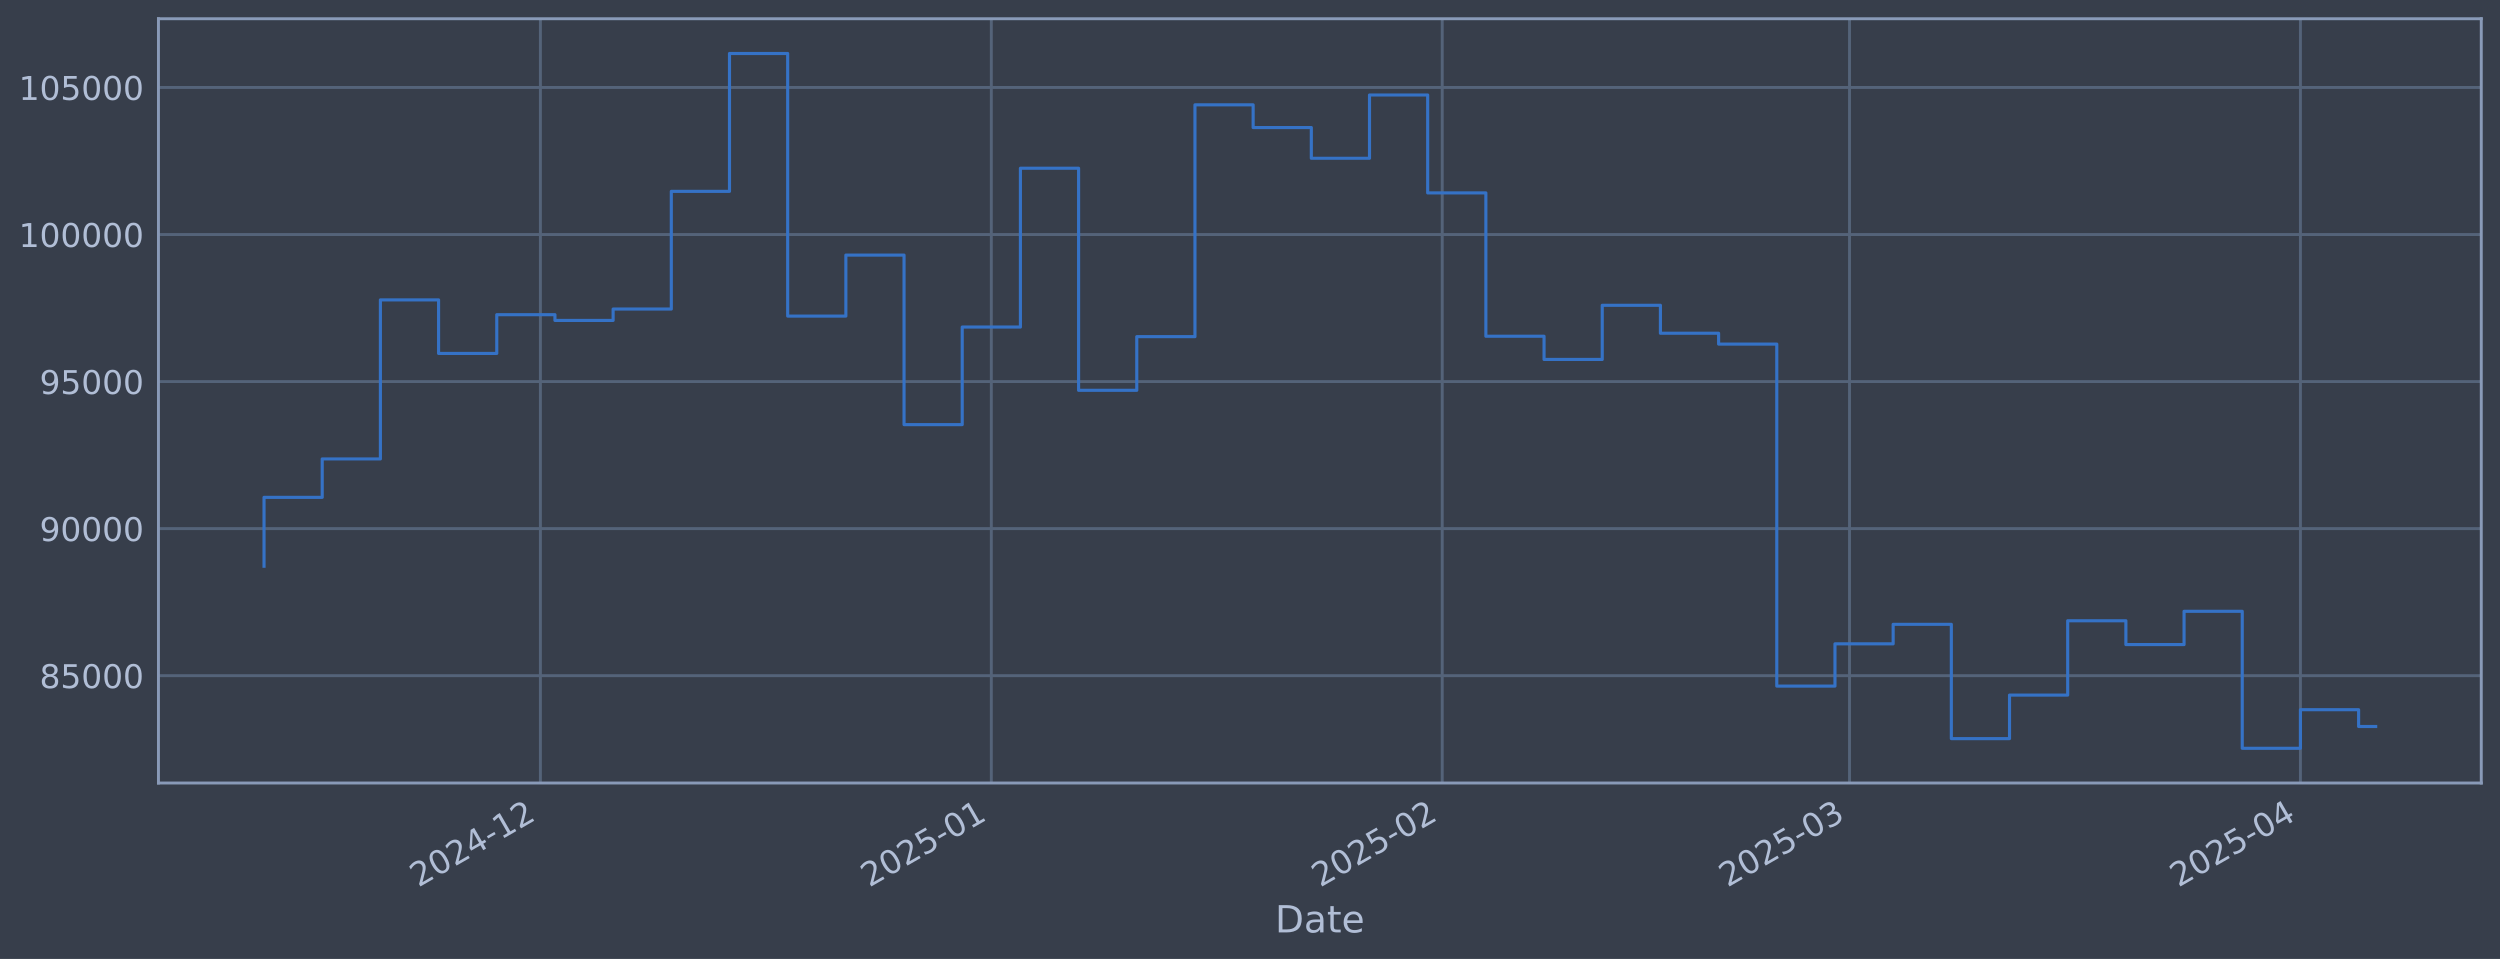
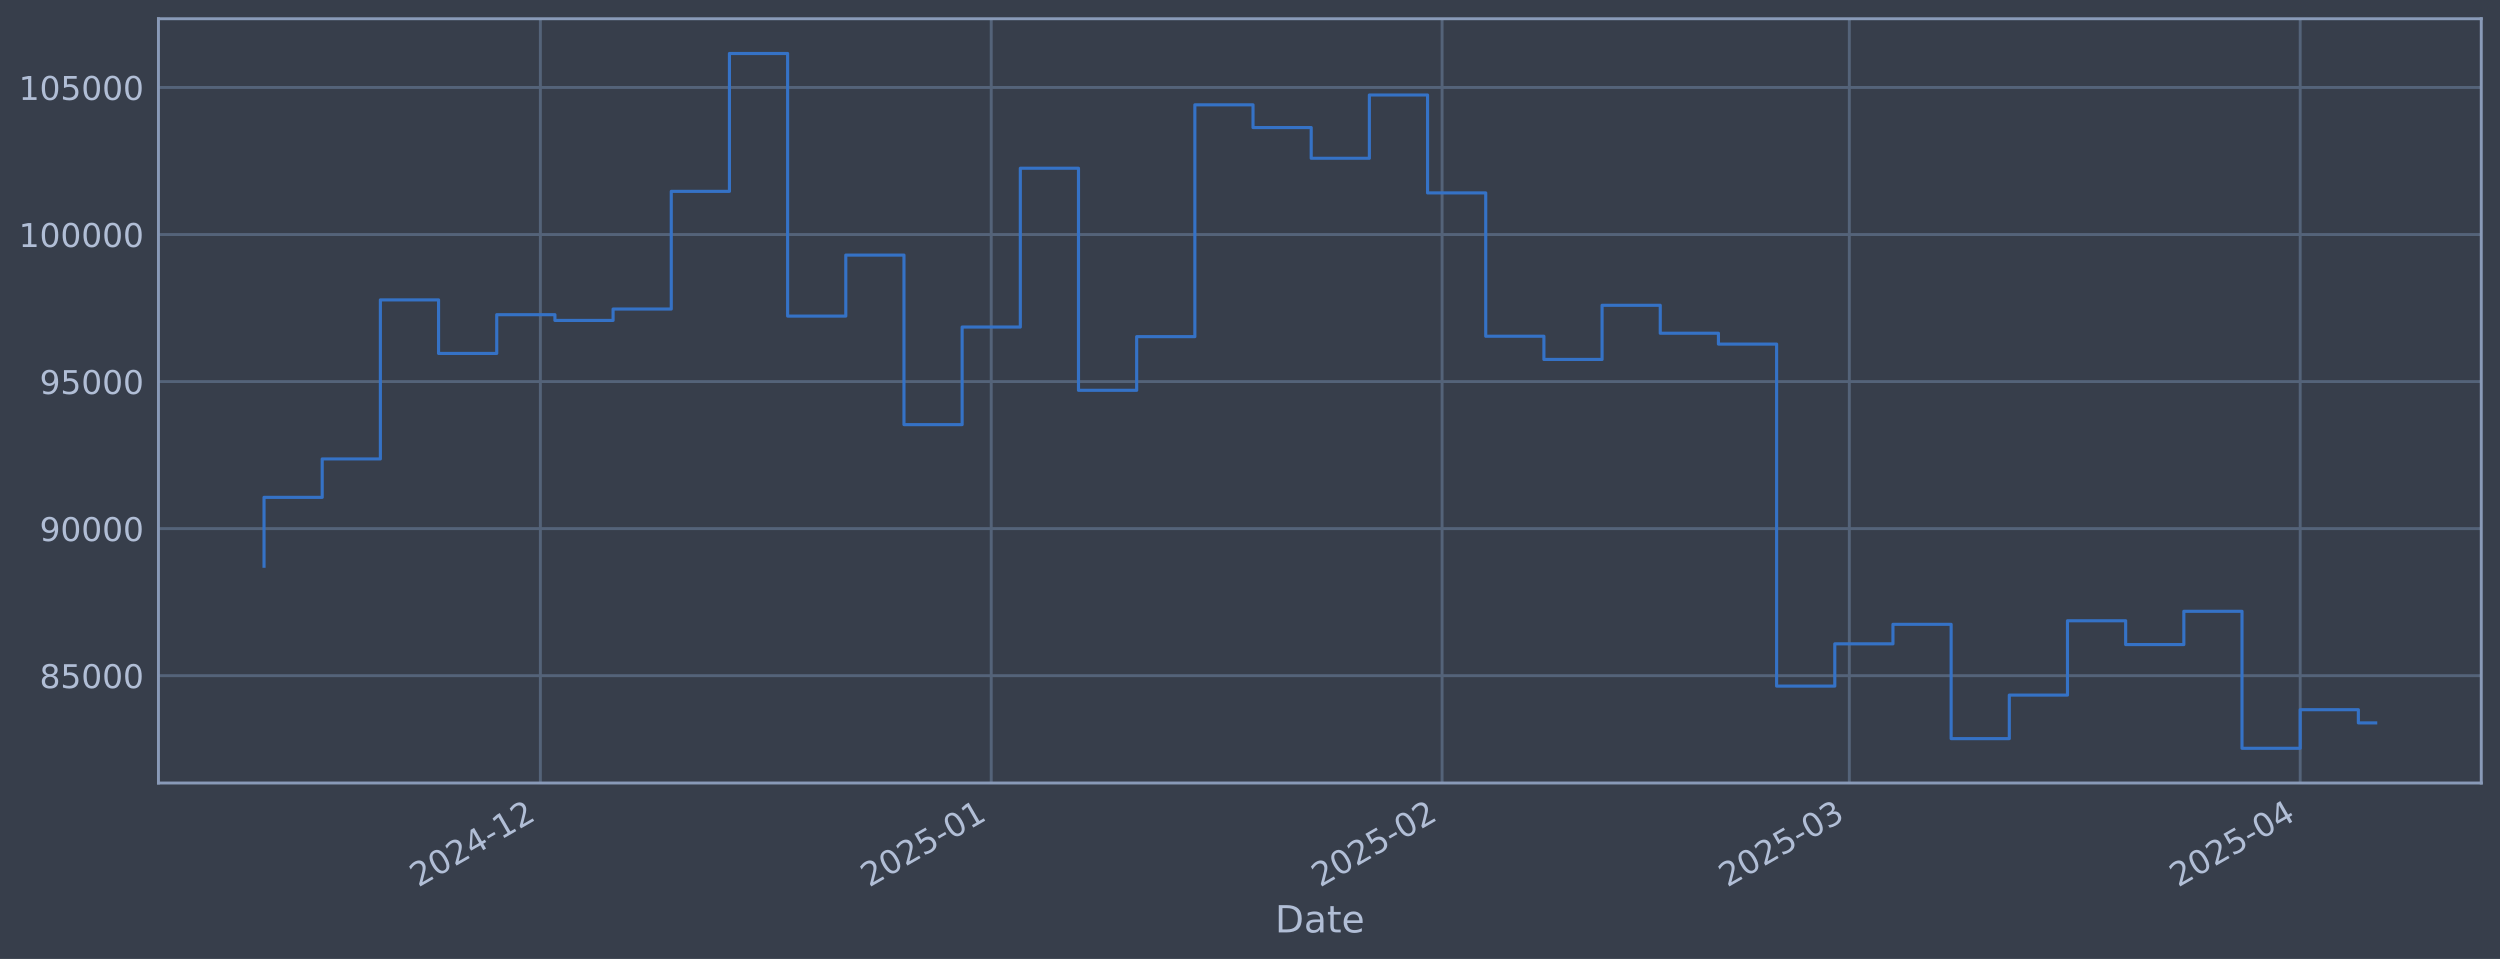
<svg xmlns="http://www.w3.org/2000/svg" xmlns:xlink="http://www.w3.org/1999/xlink" width="960.9pt" height="368.58pt" viewBox="0 0 960.9 368.58" version="1.1">
  <defs>
    <style type="text/css">*{stroke-linejoin: round; stroke-linecap: butt}</style>
  </defs>
  <g id="figure_1">
    <g id="patch_1">
      <path d="M 0 368.58  L 960.9 368.58  L 960.9 0  L 0 0  z " style="fill: #373e4b" />
    </g>
    <g id="axes_1">
      <g id="patch_2">
        <path d="M 60.901 300.96  L 953.701 300.96  L 953.701 7.2  L 60.901 7.2  z " style="fill: #373e4b" />
      </g>
      <g id="matplotlib.axis_1">
        <g id="xtick_1">
          <g id="line2d_1">
-             <path d="M 207.707 300.96  L 207.707 7.2  " clip-path="url(#p257afb18f4)" style="fill: none; stroke: #546379; stroke-width: 1.12; stroke-linecap: square" />
+             <path d="M 207.695 300.96  L 207.695 7.2  " clip-path="url(#p0a86eaaa32)" style="fill: none; stroke: #546379; stroke-width: 1.12; stroke-linecap: square" />
          </g>
          <g id="line2d_2" />
          <g id="text_1">
-             <g style="fill: #b1bed6" transform="translate(160.804 341.1745) rotate(-30) scale(0.126 -0.126)">
+             <g style="fill: #b1bed6" transform="translate(160.7916 341.1745) rotate(-30) scale(0.126 -0.126)">
              <defs>
                <path id="DejaVuSans-32" d="M 1228 531  L 3431 531  L 3431 0  L 469 0  L 469 531  Q 828 903 1448 1529  Q 2069 2156 2228 2338  Q 2531 2678 2651 2914  Q 2772 3150 2772 3378  Q 2772 3750 2511 3984  Q 2250 4219 1831 4219  Q 1534 4219 1204 4116  Q 875 4013 500 3803  L 500 4441  Q 881 4594 1212 4672  Q 1544 4750 1819 4750  Q 2544 4750 2975 4387  Q 3406 4025 3406 3419  Q 3406 3131 3298 2873  Q 3191 2616 2906 2266  Q 2828 2175 2409 1742  Q 1991 1309 1228 531  z " transform="scale(0.015625)" />
                <path id="DejaVuSans-30" d="M 2034 4250  Q 1547 4250 1301 3770  Q 1056 3291 1056 2328  Q 1056 1369 1301 889  Q 1547 409 2034 409  Q 2525 409 2770 889  Q 3016 1369 3016 2328  Q 3016 3291 2770 3770  Q 2525 4250 2034 4250  z M 2034 4750  Q 2819 4750 3233 4129  Q 3647 3509 3647 2328  Q 3647 1150 3233 529  Q 2819 -91 2034 -91  Q 1250 -91 836 529  Q 422 1150 422 2328  Q 422 3509 836 4129  Q 1250 4750 2034 4750  z " transform="scale(0.015625)" />
                <path id="DejaVuSans-34" d="M 2419 4116  L 825 1625  L 2419 1625  L 2419 4116  z M 2253 4666  L 3047 4666  L 3047 1625  L 3713 1625  L 3713 1100  L 3047 1100  L 3047 0  L 2419 0  L 2419 1100  L 313 1100  L 313 1709  L 2253 4666  z " transform="scale(0.015625)" />
                <path id="DejaVuSans-2d" d="M 313 2009  L 1997 2009  L 1997 1497  L 313 1497  L 313 2009  z " transform="scale(0.015625)" />
                <path id="DejaVuSans-31" d="M 794 531  L 1825 531  L 1825 4091  L 703 3866  L 703 4441  L 1819 4666  L 2450 4666  L 2450 531  L 3481 531  L 3481 0  L 794 0  L 794 531  z " transform="scale(0.015625)" />
              </defs>
              <use xlink:href="#DejaVuSans-32" />
              <use xlink:href="#DejaVuSans-30" transform="translate(63.62305 0)" />
              <use xlink:href="#DejaVuSans-32" transform="translate(127.2461 0)" />
              <use xlink:href="#DejaVuSans-34" transform="translate(190.8691 0)" />
              <use xlink:href="#DejaVuSans-2d" transform="translate(254.4922 0)" />
              <use xlink:href="#DejaVuSans-31" transform="translate(290.5762 0)" />
              <use xlink:href="#DejaVuSans-32" transform="translate(354.1992 0)" />
            </g>
          </g>
        </g>
        <g id="xtick_2">
          <g id="line2d_3">
-             <path d="M 381.022 300.96  L 381.022 7.2  " clip-path="url(#p257afb18f4)" style="fill: none; stroke: #546379; stroke-width: 1.12; stroke-linecap: square" />
+             <path d="M 380.989 300.96  L 380.989 7.2  " clip-path="url(#p0a86eaaa32)" style="fill: none; stroke: #546379; stroke-width: 1.12; stroke-linecap: square" />
          </g>
          <g id="line2d_4" />
          <g id="text_2">
-             <g style="fill: #b1bed6" transform="translate(334.1184 341.1745) rotate(-30) scale(0.126 -0.126)">
+             <g style="fill: #b1bed6" transform="translate(334.0856 341.1745) rotate(-30) scale(0.126 -0.126)">
              <defs>
                <path id="DejaVuSans-35" d="M 691 4666  L 3169 4666  L 3169 4134  L 1269 4134  L 1269 2991  Q 1406 3038 1543 3061  Q 1681 3084 1819 3084  Q 2600 3084 3056 2656  Q 3513 2228 3513 1497  Q 3513 744 3044 326  Q 2575 -91 1722 -91  Q 1428 -91 1123 -41  Q 819 9 494 109  L 494 744  Q 775 591 1075 516  Q 1375 441 1709 441  Q 2250 441 2565 725  Q 2881 1009 2881 1497  Q 2881 1984 2565 2268  Q 2250 2553 1709 2553  Q 1456 2553 1204 2497  Q 953 2441 691 2322  L 691 4666  z " transform="scale(0.015625)" />
              </defs>
              <use xlink:href="#DejaVuSans-32" />
              <use xlink:href="#DejaVuSans-30" transform="translate(63.62305 0)" />
              <use xlink:href="#DejaVuSans-32" transform="translate(127.2461 0)" />
              <use xlink:href="#DejaVuSans-35" transform="translate(190.8691 0)" />
              <use xlink:href="#DejaVuSans-2d" transform="translate(254.4922 0)" />
              <use xlink:href="#DejaVuSans-30" transform="translate(290.5762 0)" />
              <use xlink:href="#DejaVuSans-31" transform="translate(354.1992 0)" />
            </g>
          </g>
        </g>
        <g id="xtick_3">
          <g id="line2d_5">
-             <path d="M 554.336 300.96  L 554.336 7.2  " clip-path="url(#p257afb18f4)" style="fill: none; stroke: #546379; stroke-width: 1.12; stroke-linecap: square" />
+             <path d="M 554.283 300.96  L 554.283 7.2  " clip-path="url(#p0a86eaaa32)" style="fill: none; stroke: #546379; stroke-width: 1.12; stroke-linecap: square" />
          </g>
          <g id="line2d_6" />
          <g id="text_3">
-             <g style="fill: #b1bed6" transform="translate(507.4328 341.1745) rotate(-30) scale(0.126 -0.126)">
+             <g style="fill: #b1bed6" transform="translate(507.3797 341.1745) rotate(-30) scale(0.126 -0.126)">
              <use xlink:href="#DejaVuSans-32" />
              <use xlink:href="#DejaVuSans-30" transform="translate(63.62305 0)" />
              <use xlink:href="#DejaVuSans-32" transform="translate(127.2461 0)" />
              <use xlink:href="#DejaVuSans-35" transform="translate(190.8691 0)" />
              <use xlink:href="#DejaVuSans-2d" transform="translate(254.4922 0)" />
              <use xlink:href="#DejaVuSans-30" transform="translate(290.5762 0)" />
              <use xlink:href="#DejaVuSans-32" transform="translate(354.1992 0)" />
            </g>
          </g>
        </g>
        <g id="xtick_4">
          <g id="line2d_7">
-             <path d="M 710.878 300.96  L 710.878 7.2  " clip-path="url(#p257afb18f4)" style="fill: none; stroke: #546379; stroke-width: 1.12; stroke-linecap: square" />
+             <path d="M 710.807 300.96  L 710.807 7.2  " clip-path="url(#p0a86eaaa32)" style="fill: none; stroke: #546379; stroke-width: 1.12; stroke-linecap: square" />
          </g>
          <g id="line2d_8" />
          <g id="text_4">
-             <g style="fill: #b1bed6" transform="translate(663.9748 341.1745) rotate(-30) scale(0.126 -0.126)">
+             <g style="fill: #b1bed6" transform="translate(663.9034 341.1745) rotate(-30) scale(0.126 -0.126)">
              <defs>
                <path id="DejaVuSans-33" d="M 2597 2516  Q 3050 2419 3304 2112  Q 3559 1806 3559 1356  Q 3559 666 3084 287  Q 2609 -91 1734 -91  Q 1441 -91 1130 -33  Q 819 25 488 141  L 488 750  Q 750 597 1062 519  Q 1375 441 1716 441  Q 2309 441 2620 675  Q 2931 909 2931 1356  Q 2931 1769 2642 2001  Q 2353 2234 1838 2234  L 1294 2234  L 1294 2753  L 1863 2753  Q 2328 2753 2575 2939  Q 2822 3125 2822 3475  Q 2822 3834 2567 4026  Q 2313 4219 1838 4219  Q 1578 4219 1281 4162  Q 984 4106 628 3988  L 628 4550  Q 988 4650 1302 4700  Q 1616 4750 1894 4750  Q 2613 4750 3031 4423  Q 3450 4097 3450 3541  Q 3450 3153 3228 2886  Q 3006 2619 2597 2516  z " transform="scale(0.015625)" />
              </defs>
              <use xlink:href="#DejaVuSans-32" />
              <use xlink:href="#DejaVuSans-30" transform="translate(63.62305 0)" />
              <use xlink:href="#DejaVuSans-32" transform="translate(127.2461 0)" />
              <use xlink:href="#DejaVuSans-35" transform="translate(190.8691 0)" />
              <use xlink:href="#DejaVuSans-2d" transform="translate(254.4922 0)" />
              <use xlink:href="#DejaVuSans-30" transform="translate(290.5762 0)" />
              <use xlink:href="#DejaVuSans-33" transform="translate(354.1992 0)" />
            </g>
          </g>
        </g>
        <g id="xtick_5">
          <g id="line2d_9">
-             <path d="M 884.192 300.96  L 884.192 7.2  " clip-path="url(#p257afb18f4)" style="fill: none; stroke: #546379; stroke-width: 1.12; stroke-linecap: square" />
+             <path d="M 884.101 300.96  L 884.101 7.2  " clip-path="url(#p0a86eaaa32)" style="fill: none; stroke: #546379; stroke-width: 1.12; stroke-linecap: square" />
          </g>
          <g id="line2d_10" />
          <g id="text_5">
-             <g style="fill: #b1bed6" transform="translate(837.2892 341.1745) rotate(-30) scale(0.126 -0.126)">
+             <g style="fill: #b1bed6" transform="translate(837.1975 341.1745) rotate(-30) scale(0.126 -0.126)">
              <use xlink:href="#DejaVuSans-32" />
              <use xlink:href="#DejaVuSans-30" transform="translate(63.62305 0)" />
              <use xlink:href="#DejaVuSans-32" transform="translate(127.2461 0)" />
              <use xlink:href="#DejaVuSans-35" transform="translate(190.8691 0)" />
              <use xlink:href="#DejaVuSans-2d" transform="translate(254.4922 0)" />
              <use xlink:href="#DejaVuSans-30" transform="translate(290.5762 0)" />
              <use xlink:href="#DejaVuSans-34" transform="translate(354.1992 0)" />
            </g>
          </g>
        </g>
        <g id="text_6">
          <g style="fill: #b1bed6" transform="translate(490.0914 358.3856) scale(0.144 -0.144)">
            <defs>
              <path id="DejaVuSans-44" d="M 1259 4147  L 1259 519  L 2022 519  Q 2988 519 3436 956  Q 3884 1394 3884 2338  Q 3884 3275 3436 3711  Q 2988 4147 2022 4147  L 1259 4147  z M 628 4666  L 1925 4666  Q 3281 4666 3915 4102  Q 4550 3538 4550 2338  Q 4550 1131 3912 565  Q 3275 0 1925 0  L 628 0  L 628 4666  z " transform="scale(0.015625)" />
              <path id="DejaVuSans-61" d="M 2194 1759  Q 1497 1759 1228 1600  Q 959 1441 959 1056  Q 959 750 1161 570  Q 1363 391 1709 391  Q 2188 391 2477 730  Q 2766 1069 2766 1631  L 2766 1759  L 2194 1759  z M 3341 1997  L 3341 0  L 2766 0  L 2766 531  Q 2569 213 2275 61  Q 1981 -91 1556 -91  Q 1019 -91 701 211  Q 384 513 384 1019  Q 384 1609 779 1909  Q 1175 2209 1959 2209  L 2766 2209  L 2766 2266  Q 2766 2663 2505 2880  Q 2244 3097 1772 3097  Q 1472 3097 1187 3025  Q 903 2953 641 2809  L 641 3341  Q 956 3463 1253 3523  Q 1550 3584 1831 3584  Q 2591 3584 2966 3190  Q 3341 2797 3341 1997  z " transform="scale(0.015625)" />
              <path id="DejaVuSans-74" d="M 1172 4494  L 1172 3500  L 2356 3500  L 2356 3053  L 1172 3053  L 1172 1153  Q 1172 725 1289 603  Q 1406 481 1766 481  L 2356 481  L 2356 0  L 1766 0  Q 1100 0 847 248  Q 594 497 594 1153  L 594 3053  L 172 3053  L 172 3500  L 594 3500  L 594 4494  L 1172 4494  z " transform="scale(0.015625)" />
              <path id="DejaVuSans-65" d="M 3597 1894  L 3597 1613  L 953 1613  Q 991 1019 1311 708  Q 1631 397 2203 397  Q 2534 397 2845 478  Q 3156 559 3463 722  L 3463 178  Q 3153 47 2828 -22  Q 2503 -91 2169 -91  Q 1331 -91 842 396  Q 353 884 353 1716  Q 353 2575 817 3079  Q 1281 3584 2069 3584  Q 2775 3584 3186 3129  Q 3597 2675 3597 1894  z M 3022 2063  Q 3016 2534 2758 2815  Q 2500 3097 2075 3097  Q 1594 3097 1305 2825  Q 1016 2553 972 2059  L 3022 2063  z " transform="scale(0.015625)" />
            </defs>
            <use xlink:href="#DejaVuSans-44" />
            <use xlink:href="#DejaVuSans-61" transform="translate(77.00195 0)" />
            <use xlink:href="#DejaVuSans-74" transform="translate(138.2812 0)" />
            <use xlink:href="#DejaVuSans-65" transform="translate(177.4902 0)" />
          </g>
        </g>
      </g>
      <g id="matplotlib.axis_2">
        <g id="ytick_1">
          <g id="line2d_11">
-             <path d="M 60.901 259.699  L 953.701 259.699  " clip-path="url(#p257afb18f4)" style="fill: none; stroke: #546379; stroke-width: 1.12; stroke-linecap: square" />
+             <path d="M 60.901 259.699  L 953.701 259.699  " clip-path="url(#p0a86eaaa32)" style="fill: none; stroke: #546379; stroke-width: 1.12; stroke-linecap: square" />
          </g>
          <g id="line2d_12" />
          <g id="text_7">
            <g style="fill: #b1bed6" transform="translate(15.21675 264.4865) scale(0.126 -0.126)">
              <defs>
                <path id="DejaVuSans-38" d="M 2034 2216  Q 1584 2216 1326 1975  Q 1069 1734 1069 1313  Q 1069 891 1326 650  Q 1584 409 2034 409  Q 2484 409 2743 651  Q 3003 894 3003 1313  Q 3003 1734 2745 1975  Q 2488 2216 2034 2216  z M 1403 2484  Q 997 2584 770 2862  Q 544 3141 544 3541  Q 544 4100 942 4425  Q 1341 4750 2034 4750  Q 2731 4750 3128 4425  Q 3525 4100 3525 3541  Q 3525 3141 3298 2862  Q 3072 2584 2669 2484  Q 3125 2378 3379 2068  Q 3634 1759 3634 1313  Q 3634 634 3220 271  Q 2806 -91 2034 -91  Q 1263 -91 848 271  Q 434 634 434 1313  Q 434 1759 690 2068  Q 947 2378 1403 2484  z M 1172 3481  Q 1172 3119 1398 2916  Q 1625 2713 2034 2713  Q 2441 2713 2670 2916  Q 2900 3119 2900 3481  Q 2900 3844 2670 4047  Q 2441 4250 2034 4250  Q 1625 4250 1398 4047  Q 1172 3844 1172 3481  z " transform="scale(0.015625)" />
              </defs>
              <use xlink:href="#DejaVuSans-38" />
              <use xlink:href="#DejaVuSans-35" transform="translate(63.62305 0)" />
              <use xlink:href="#DejaVuSans-30" transform="translate(127.2461 0)" />
              <use xlink:href="#DejaVuSans-30" transform="translate(190.8691 0)" />
              <use xlink:href="#DejaVuSans-30" transform="translate(254.4922 0)" />
            </g>
          </g>
        </g>
        <g id="ytick_2">
          <g id="line2d_13">
-             <path d="M 60.901 203.18  L 953.701 203.18  " clip-path="url(#p257afb18f4)" style="fill: none; stroke: #546379; stroke-width: 1.12; stroke-linecap: square" />
+             <path d="M 60.901 203.18  L 953.701 203.18  " clip-path="url(#p0a86eaaa32)" style="fill: none; stroke: #546379; stroke-width: 1.12; stroke-linecap: square" />
          </g>
          <g id="line2d_14" />
          <g id="text_8">
            <g style="fill: #b1bed6" transform="translate(15.21675 207.9667) scale(0.126 -0.126)">
              <defs>
                <path id="DejaVuSans-39" d="M 703 97  L 703 672  Q 941 559 1184 500  Q 1428 441 1663 441  Q 2288 441 2617 861  Q 2947 1281 2994 2138  Q 2813 1869 2534 1725  Q 2256 1581 1919 1581  Q 1219 1581 811 2004  Q 403 2428 403 3163  Q 403 3881 828 4315  Q 1253 4750 1959 4750  Q 2769 4750 3195 4129  Q 3622 3509 3622 2328  Q 3622 1225 3098 567  Q 2575 -91 1691 -91  Q 1453 -91 1209 -44  Q 966 3 703 97  z M 1959 2075  Q 2384 2075 2632 2365  Q 2881 2656 2881 3163  Q 2881 3666 2632 3958  Q 2384 4250 1959 4250  Q 1534 4250 1286 3958  Q 1038 3666 1038 3163  Q 1038 2656 1286 2365  Q 1534 2075 1959 2075  z " transform="scale(0.015625)" />
              </defs>
              <use xlink:href="#DejaVuSans-39" />
              <use xlink:href="#DejaVuSans-30" transform="translate(63.62305 0)" />
              <use xlink:href="#DejaVuSans-30" transform="translate(127.2461 0)" />
              <use xlink:href="#DejaVuSans-30" transform="translate(190.8691 0)" />
              <use xlink:href="#DejaVuSans-30" transform="translate(254.4922 0)" />
            </g>
          </g>
        </g>
        <g id="ytick_3">
          <g id="line2d_15">
-             <path d="M 60.901 146.66  L 953.701 146.66  " clip-path="url(#p257afb18f4)" style="fill: none; stroke: #546379; stroke-width: 1.12; stroke-linecap: square" />
+             <path d="M 60.901 146.66  L 953.701 146.66  " clip-path="url(#p0a86eaaa32)" style="fill: none; stroke: #546379; stroke-width: 1.12; stroke-linecap: square" />
          </g>
          <g id="line2d_16" />
          <g id="text_9">
            <g style="fill: #b1bed6" transform="translate(15.21675 151.4469) scale(0.126 -0.126)">
              <use xlink:href="#DejaVuSans-39" />
              <use xlink:href="#DejaVuSans-35" transform="translate(63.62305 0)" />
              <use xlink:href="#DejaVuSans-30" transform="translate(127.2461 0)" />
              <use xlink:href="#DejaVuSans-30" transform="translate(190.8691 0)" />
              <use xlink:href="#DejaVuSans-30" transform="translate(254.4922 0)" />
            </g>
          </g>
        </g>
        <g id="ytick_4">
          <g id="line2d_17">
-             <path d="M 60.901 90.14  L 953.701 90.14  " clip-path="url(#p257afb18f4)" style="fill: none; stroke: #546379; stroke-width: 1.12; stroke-linecap: square" />
+             <path d="M 60.901 90.14  L 953.701 90.14  " clip-path="url(#p0a86eaaa32)" style="fill: none; stroke: #546379; stroke-width: 1.12; stroke-linecap: square" />
          </g>
          <g id="line2d_18" />
          <g id="text_10">
            <g style="fill: #b1bed6" transform="translate(7.2 94.92705) scale(0.126 -0.126)">
              <use xlink:href="#DejaVuSans-31" />
              <use xlink:href="#DejaVuSans-30" transform="translate(63.62305 0)" />
              <use xlink:href="#DejaVuSans-30" transform="translate(127.2461 0)" />
              <use xlink:href="#DejaVuSans-30" transform="translate(190.8691 0)" />
              <use xlink:href="#DejaVuSans-30" transform="translate(254.4922 0)" />
              <use xlink:href="#DejaVuSans-30" transform="translate(318.1152 0)" />
            </g>
          </g>
        </g>
        <g id="ytick_5">
          <g id="line2d_19">
-             <path d="M 60.901 33.62  L 953.701 33.62  " clip-path="url(#p257afb18f4)" style="fill: none; stroke: #546379; stroke-width: 1.12; stroke-linecap: square" />
+             <path d="M 60.901 33.62  L 953.701 33.62  " clip-path="url(#p0a86eaaa32)" style="fill: none; stroke: #546379; stroke-width: 1.12; stroke-linecap: square" />
          </g>
          <g id="line2d_20" />
          <g id="text_11">
            <g style="fill: #b1bed6" transform="translate(7.2 38.40724) scale(0.126 -0.126)">
              <use xlink:href="#DejaVuSans-31" />
              <use xlink:href="#DejaVuSans-30" transform="translate(63.62305 0)" />
              <use xlink:href="#DejaVuSans-35" transform="translate(127.2461 0)" />
              <use xlink:href="#DejaVuSans-30" transform="translate(190.8691 0)" />
              <use xlink:href="#DejaVuSans-30" transform="translate(254.4922 0)" />
              <use xlink:href="#DejaVuSans-30" transform="translate(318.1152 0)" />
            </g>
          </g>
        </g>
      </g>
      <g id="line2d_21">
-         <path d="M 101.482 217.652  L 101.482 191.161  L 123.845 191.161  L 123.845 176.395  L 146.209 176.395  L 146.209 115.269  L 168.572 115.269  L 168.572 135.842  L 190.935 135.842  L 190.935 120.959  L 213.298 120.959  L 213.298 123.153  L 235.661 123.153  L 235.661 118.789  L 258.024 118.789  L 258.024 73.551  L 280.387 73.551  L 280.387 20.553  L 302.751 20.553  L 302.751 121.491  L 325.114 121.491  L 325.114 98.051  L 347.477 98.051  L 347.477 163.204  L 369.84 163.204  L 369.84 125.706  L 392.203 125.706  L 392.203 64.669  L 414.566 64.669  L 414.566 150.021  L 436.93 150.021  L 436.93 129.397  L 459.293 129.397  L 459.293 40.302  L 481.656 40.302  L 481.656 49.027  L 504.019 49.027  L 504.019 60.833  L 526.382 60.833  L 526.382 36.514  L 548.745 36.514  L 548.745 74.148  L 571.108 74.148  L 571.108 129.244  L 593.472 129.244  L 593.472 138.159  L 615.835 138.159  L 615.835 117.342  L 638.198 117.342  L 638.198 128.09  L 660.561 128.09  L 660.561 132.25  L 682.924 132.25  L 682.924 263.703  L 705.287 263.703  L 705.287 247.471  L 727.65 247.471  L 727.65 239.968  L 750.014 239.968  L 750.014 283.898  L 772.377 283.898  L 772.377 267.165  L 794.74 267.165  L 794.74 238.588  L 817.103 238.588  L 817.103 247.75  L 839.466 247.75  L 839.466 234.969  L 861.829 234.969  L 861.829 287.607  L 884.192 287.607  L 884.192 272.789  L 906.556 272.789  L 906.556 279.241  L 913.119 279.241  " clip-path="url(#p257afb18f4)" style="fill: none; stroke: #3572c6; stroke-width: 1.2; stroke-linecap: square" />
+         <path d="M 101.482 217.652  L 101.482 191.161  L 123.843 191.161  L 123.843 176.395  L 146.203 176.395  L 146.203 115.269  L 168.564 115.269  L 168.564 135.842  L 190.924 135.842  L 190.924 120.959  L 213.285 120.959  L 213.285 123.153  L 235.645 123.153  L 235.645 118.789  L 258.006 118.789  L 258.006 73.551  L 280.367 73.551  L 280.367 20.553  L 302.727 20.553  L 302.727 121.491  L 325.088 121.491  L 325.088 98.051  L 347.448 98.051  L 347.448 163.204  L 369.809 163.204  L 369.809 125.706  L 392.169 125.706  L 392.169 64.669  L 414.53 64.669  L 414.53 150.021  L 436.89 150.021  L 436.89 129.397  L 459.251 129.397  L 459.251 40.302  L 481.611 40.302  L 481.611 49.027  L 503.972 49.027  L 503.972 60.833  L 526.332 60.833  L 526.332 36.514  L 548.693 36.514  L 548.693 74.148  L 571.053 74.148  L 571.053 129.244  L 593.414 129.244  L 593.414 138.159  L 615.774 138.159  L 615.774 117.342  L 638.135 117.342  L 638.135 128.09  L 660.496 128.09  L 660.496 132.25  L 682.856 132.25  L 682.856 263.703  L 705.217 263.703  L 705.217 247.471  L 727.577 247.471  L 727.577 239.968  L 749.938 239.968  L 749.938 283.898  L 772.298 283.898  L 772.298 267.165  L 794.659 267.165  L 794.659 238.588  L 817.019 238.588  L 817.019 247.75  L 839.38 247.75  L 839.38 234.969  L 861.74 234.969  L 861.74 287.607  L 884.101 287.607  L 884.101 272.789  L 906.461 272.789  L 906.461 277.844  L 913.119 277.844  " clip-path="url(#p0a86eaaa32)" style="fill: none; stroke: #3572c6; stroke-width: 1.2; stroke-linecap: square" />
      </g>
      <g id="patch_3">
        <path d="M 60.901 300.96  L 60.901 7.2  " style="fill: none; stroke: #899ab8; stroke-width: 1.12; stroke-linejoin: miter; stroke-linecap: square" />
      </g>
      <g id="patch_4">
        <path d="M 953.701 300.96  L 953.701 7.2  " style="fill: none; stroke: #899ab8; stroke-width: 1.12; stroke-linejoin: miter; stroke-linecap: square" />
      </g>
      <g id="patch_5">
        <path d="M 60.901 300.96  L 953.701 300.96  " style="fill: none; stroke: #899ab8; stroke-width: 1.12; stroke-linejoin: miter; stroke-linecap: square" />
      </g>
      <g id="patch_6">
        <path d="M 60.901 7.2  L 953.701 7.2  " style="fill: none; stroke: #899ab8; stroke-width: 1.12; stroke-linejoin: miter; stroke-linecap: square" />
      </g>
    </g>
  </g>
  <defs>
-     <clipPath id="p257afb18f4">
+     <clipPath id="p0a86eaaa32">
      <rect x="60.901" y="7.2" width="892.8" height="293.76" />
    </clipPath>
  </defs>
</svg>
